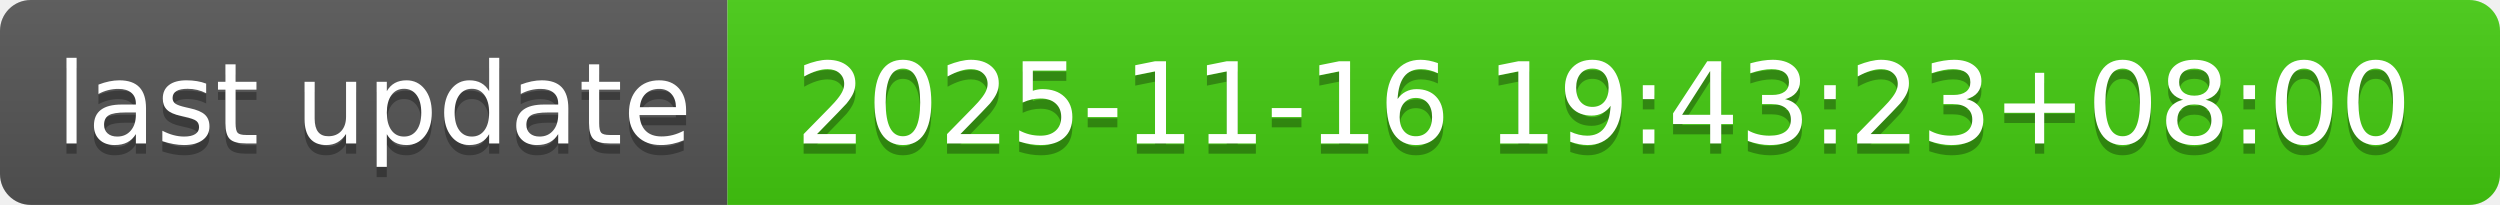
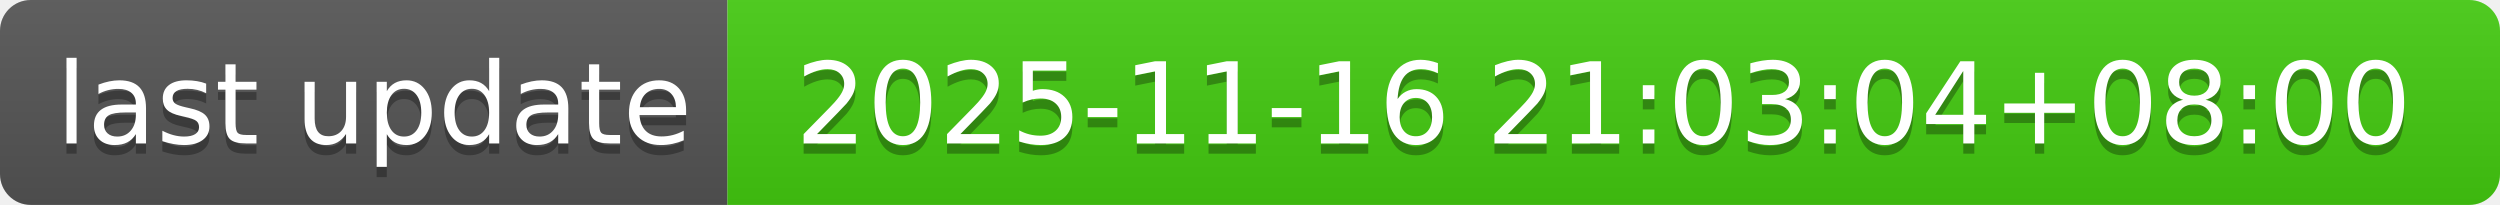
- <svg xmlns="http://www.w3.org/2000/svg" width="244" height="20" role="img" aria-label="last update: 2025-11-16 19:43:23+08:00">
+ <svg xmlns="http://www.w3.org/2000/svg" width="244" height="20" role="img" aria-label="last update: 2025-11-16 21:03:04+08:00">
  <linearGradient id="s" x2="0" y2="100%">
    <stop offset="0" stop-color="#bbb" stop-opacity=".1" />
    <stop offset="1" stop-opacity=".1" />
  </linearGradient>
  <clipPath id="r">
    <rect width="244" height="20" rx="3" fill="#fff" />
  </clipPath>
  <g clip-path="url(#r)">
    <rect width="71" height="20" fill="#555" />
    <rect x="71" width="173" height="20" fill="#4c1" />
    <rect width="244" height="20" fill="url(#s)" />
  </g>
  <g fill="#fff" text-anchor="middle" font-family="Verdana,Geneva,DejaVu Sans,sans-serif" text-rendering="geometricPrecision" font-size="110">
    <text aria-hidden="true" x="365" y="150" fill="#010101" fill-opacity=".3" transform="scale(.1)" textLength="610">last update</text>
    <text x="365" y="140" transform="scale(.1)" fill="#fff" textLength="610">last update</text>
-     <text aria-hidden="true" x="1565" y="150" fill="#010101" fill-opacity=".3" transform="scale(.1)" textLength="1630">2025-11-16 19:43:23+08:00</text>
-     <text x="1565" y="140" transform="scale(.1)" fill="#fff" textLength="1630">2025-11-16 19:43:23+08:00</text>
+     <text aria-hidden="true" x="1565" y="150" fill="#010101" fill-opacity=".3" transform="scale(.1)" textLength="1630">2025-11-16 21:03:04+08:00</text>
+     <text x="1565" y="140" transform="scale(.1)" fill="#fff" textLength="1630">2025-11-16 21:03:04+08:00</text>
  </g>
</svg>
